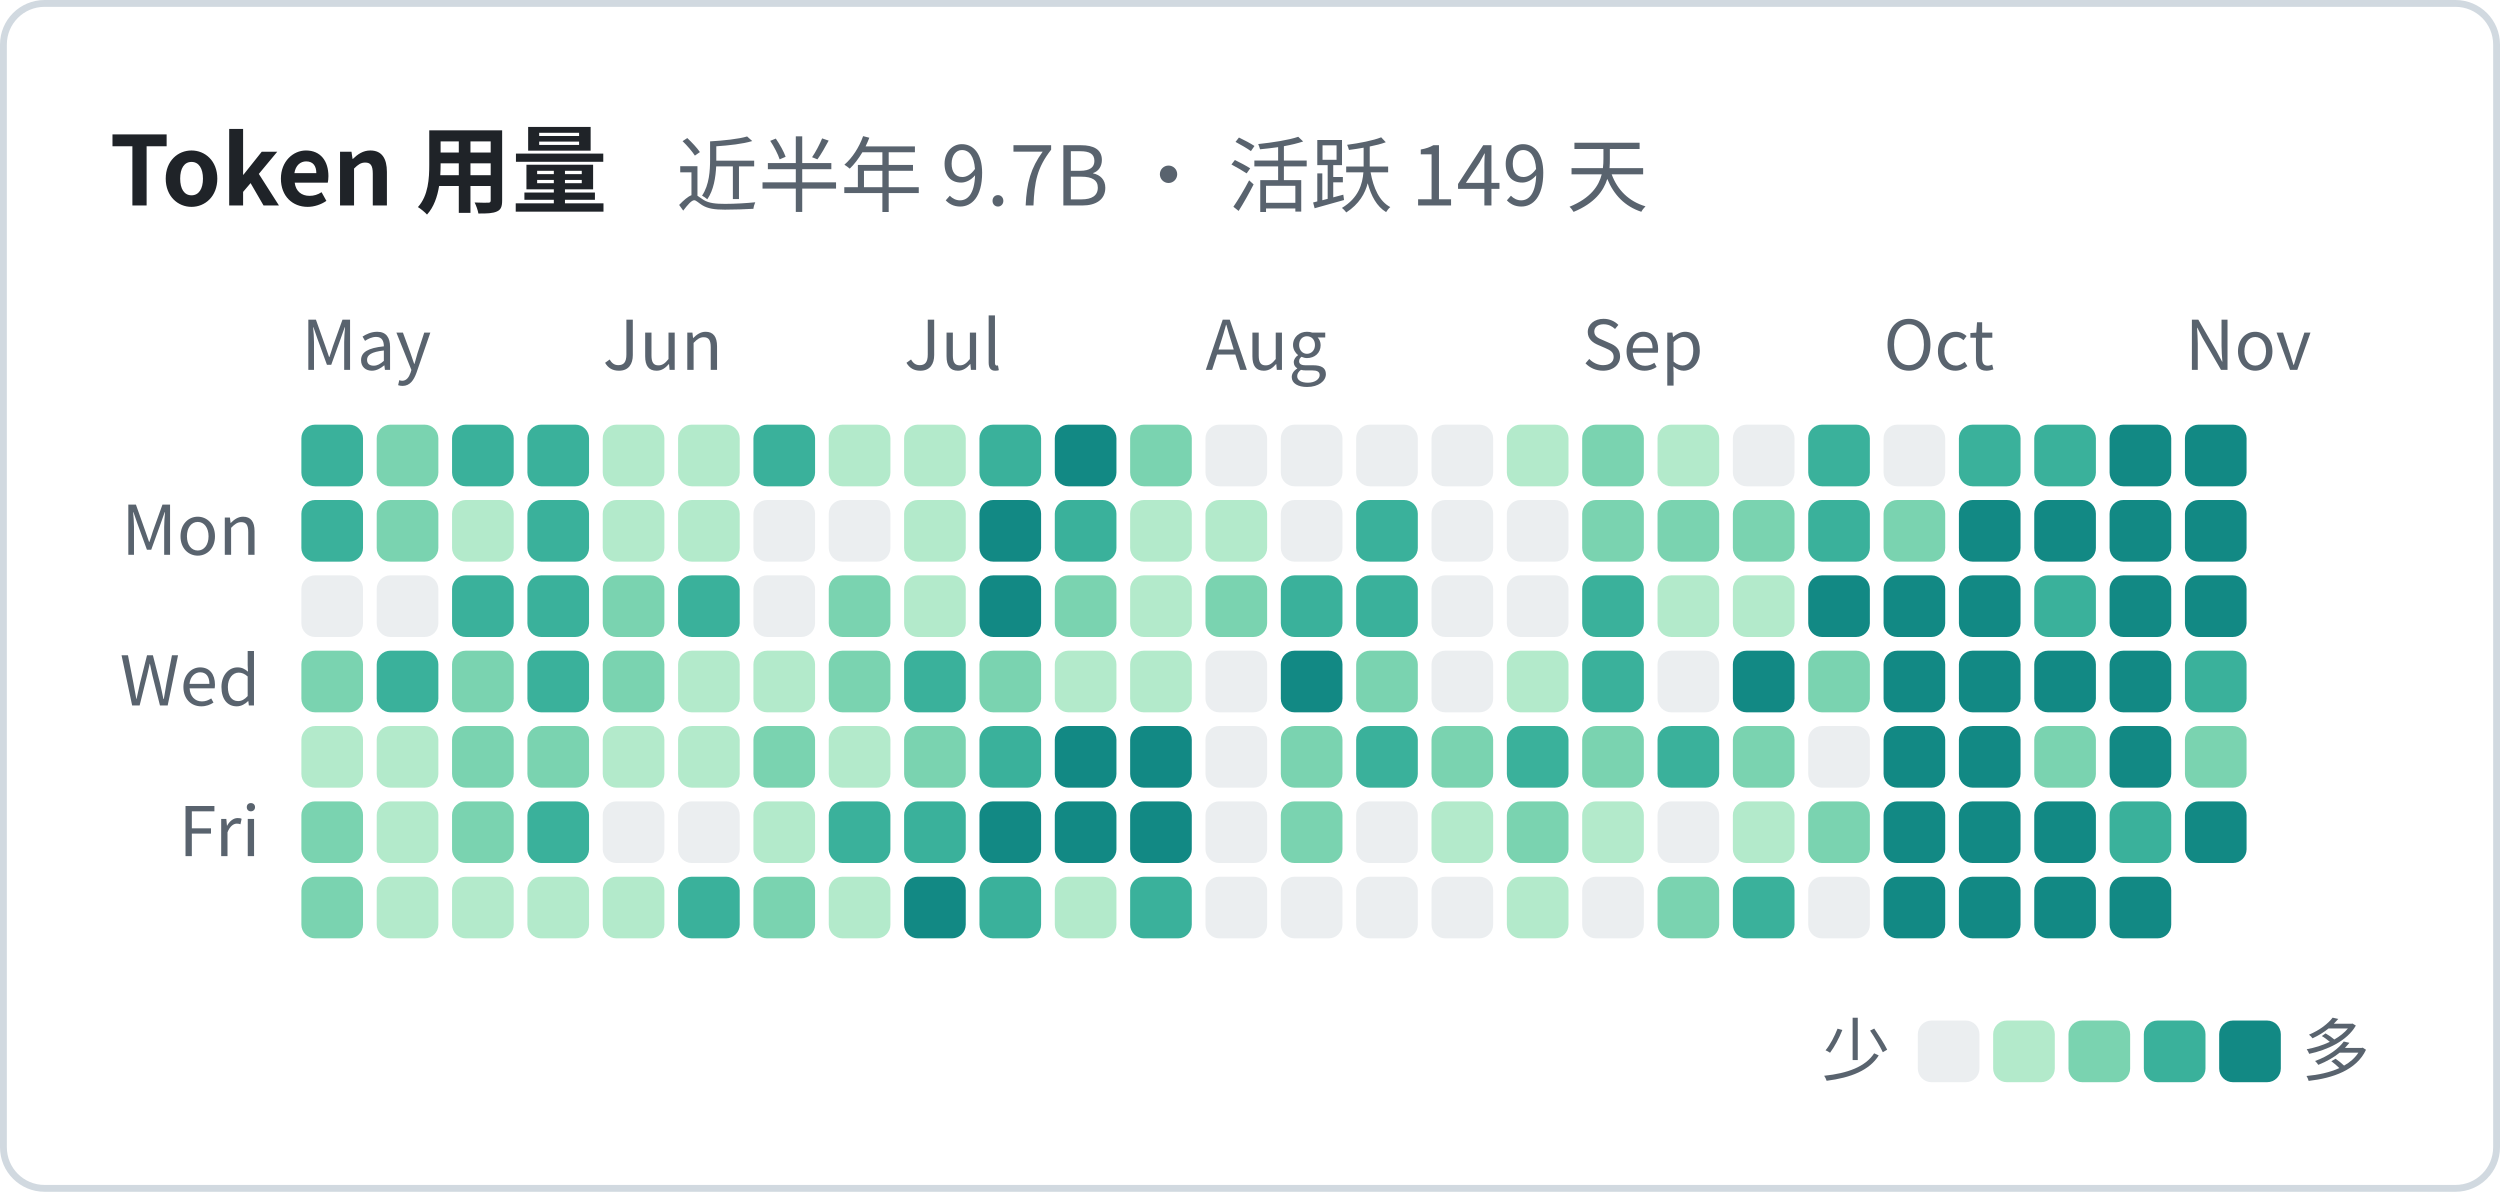
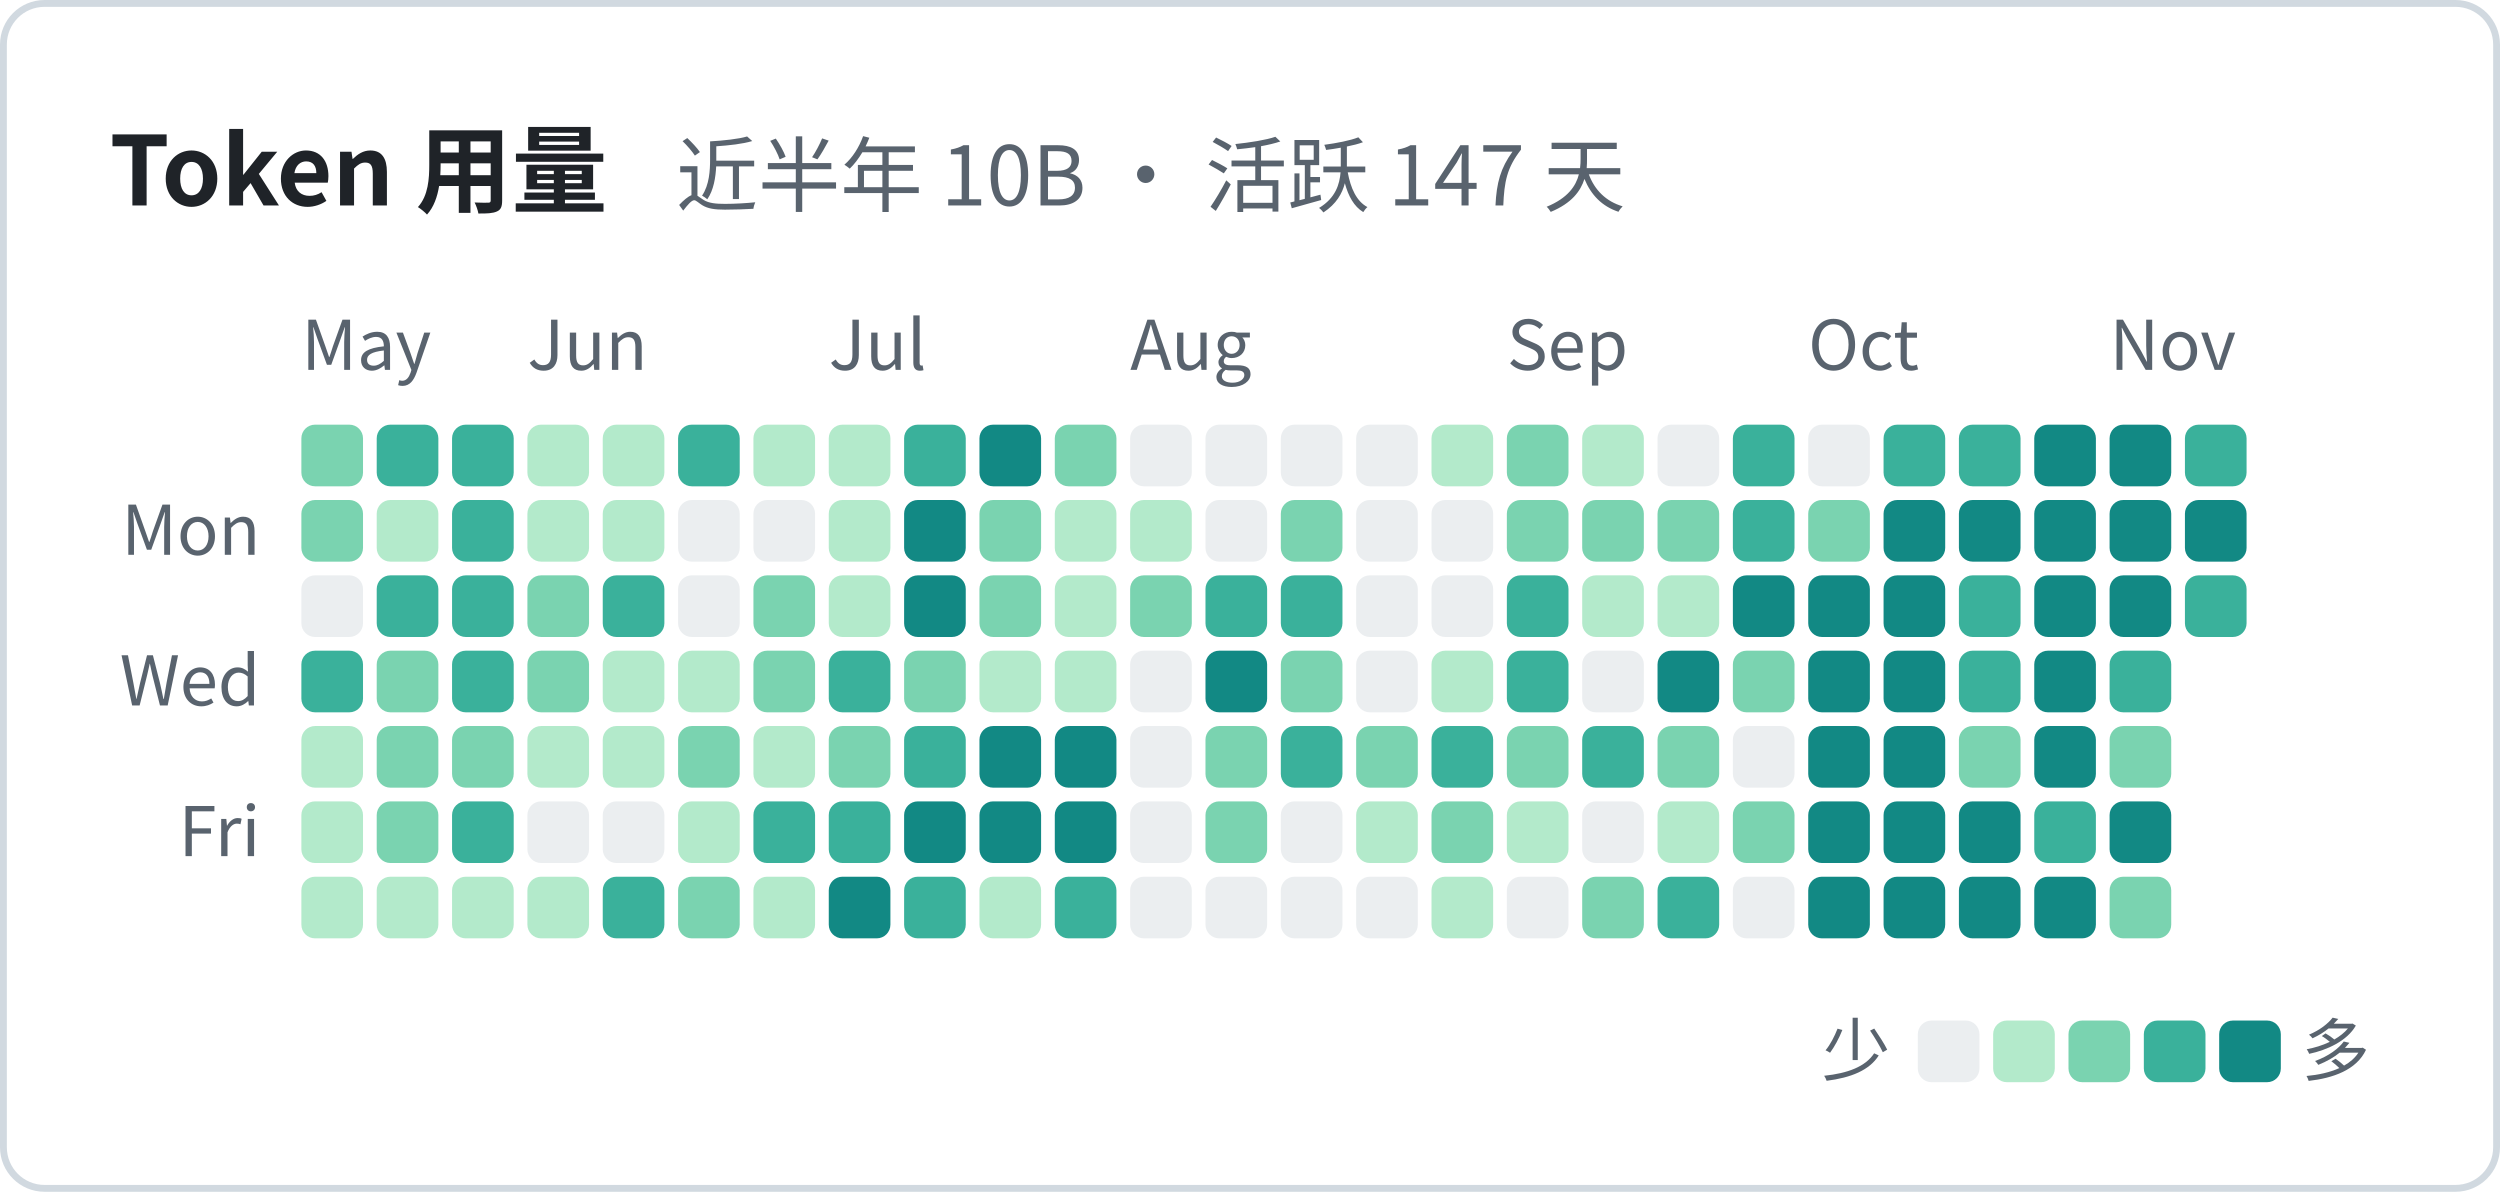
<svg xmlns="http://www.w3.org/2000/svg" width="365" height="174" viewBox="0 0 365 174" font-family="system-ui, -apple-system, 'Segoe UI', 'PingFang SC', 'Microsoft YaHei', 'Noto Sans CJK SC', sans-serif">
  <rect x="0.5" y="0.5" width="364" height="173" rx="6" fill="none" stroke="#d1d9e0" />
-   <text x="16" y="30" font-size="14" font-weight="600" fill="#1f2328">Token 用量<tspan dx="10" font-size="12" font-weight="400" fill="#59636e">近半年 9.7B · 活跃 149 天</tspan>
+   <text x="16" y="30" font-size="14" font-weight="600" fill="#1f2328">Token 用量<tspan dx="10" font-size="12" font-weight="400" fill="#59636e">近半年 10B · 活跃 147 天</tspan>
  </text>
  <text x="44" y="54" font-size="10" fill="#59636e">May</text>
-   <text x="88" y="54" font-size="10" fill="#59636e">Jun</text>
-   <text x="132" y="54" font-size="10" fill="#59636e">Jul</text>
-   <text x="176" y="54" font-size="10" fill="#59636e">Aug</text>
-   <text x="231" y="54" font-size="10" fill="#59636e">Sep</text>
-   <text x="275" y="54" font-size="10" fill="#59636e">Oct</text>
-   <text x="319" y="54" font-size="10" fill="#59636e">Nov</text>
+   <text x="77" y="54" font-size="10" fill="#59636e">Jun</text>
+   <text x="121" y="54" font-size="10" fill="#59636e">Jul</text>
+   <text x="165" y="54" font-size="10" fill="#59636e">Aug</text>
+   <text x="220" y="54" font-size="10" fill="#59636e">Sep</text>
+   <text x="264" y="54" font-size="10" fill="#59636e">Oct</text>
+   <text x="308" y="54" font-size="10" fill="#59636e">Nov</text>
  <text x="38" y="81" font-size="10" text-anchor="end" fill="#59636e">Mon</text>
  <text x="38" y="103" font-size="10" text-anchor="end" fill="#59636e">Wed</text>
  <text x="38" y="125" font-size="10" text-anchor="end" fill="#59636e">Fri</text>
-   <rect x="44" y="62" width="9" height="9" rx="2" fill="#3ab19b" />
-   <rect x="44" y="73" width="9" height="9" rx="2" fill="#3ab19b" />
+   <rect x="44" y="62" width="9" height="9" rx="2" fill="#7ad3b0" />
+   <rect x="44" y="73" width="9" height="9" rx="2" fill="#7ad3b0" />
  <rect x="44" y="84" width="9" height="9" rx="2" fill="#ebeef0" />
-   <rect x="44" y="95" width="9" height="9" rx="2" fill="#7ad3b0" />
+   <rect x="44" y="95" width="9" height="9" rx="2" fill="#3ab19b" />
  <rect x="44" y="106" width="9" height="9" rx="2" fill="#b3eacb" />
-   <rect x="44" y="117" width="9" height="9" rx="2" fill="#7ad3b0" />
-   <rect x="44" y="128" width="9" height="9" rx="2" fill="#7ad3b0" />
-   <rect x="55" y="62" width="9" height="9" rx="2" fill="#7ad3b0" />
-   <rect x="55" y="73" width="9" height="9" rx="2" fill="#7ad3b0" />
-   <rect x="55" y="84" width="9" height="9" rx="2" fill="#ebeef0" />
-   <rect x="55" y="95" width="9" height="9" rx="2" fill="#3ab19b" />
-   <rect x="55" y="106" width="9" height="9" rx="2" fill="#b3eacb" />
-   <rect x="55" y="117" width="9" height="9" rx="2" fill="#b3eacb" />
+   <rect x="44" y="117" width="9" height="9" rx="2" fill="#b3eacb" />
+   <rect x="44" y="128" width="9" height="9" rx="2" fill="#b3eacb" />
+   <rect x="55" y="62" width="9" height="9" rx="2" fill="#3ab19b" />
+   <rect x="55" y="73" width="9" height="9" rx="2" fill="#b3eacb" />
+   <rect x="55" y="84" width="9" height="9" rx="2" fill="#3ab19b" />
+   <rect x="55" y="95" width="9" height="9" rx="2" fill="#7ad3b0" />
+   <rect x="55" y="106" width="9" height="9" rx="2" fill="#7ad3b0" />
+   <rect x="55" y="117" width="9" height="9" rx="2" fill="#7ad3b0" />
  <rect x="55" y="128" width="9" height="9" rx="2" fill="#b3eacb" />
  <rect x="66" y="62" width="9" height="9" rx="2" fill="#3ab19b" />
-   <rect x="66" y="73" width="9" height="9" rx="2" fill="#b3eacb" />
+   <rect x="66" y="73" width="9" height="9" rx="2" fill="#3ab19b" />
  <rect x="66" y="84" width="9" height="9" rx="2" fill="#3ab19b" />
-   <rect x="66" y="95" width="9" height="9" rx="2" fill="#7ad3b0" />
+   <rect x="66" y="95" width="9" height="9" rx="2" fill="#3ab19b" />
  <rect x="66" y="106" width="9" height="9" rx="2" fill="#7ad3b0" />
-   <rect x="66" y="117" width="9" height="9" rx="2" fill="#7ad3b0" />
+   <rect x="66" y="117" width="9" height="9" rx="2" fill="#3ab19b" />
  <rect x="66" y="128" width="9" height="9" rx="2" fill="#b3eacb" />
-   <rect x="77" y="62" width="9" height="9" rx="2" fill="#3ab19b" />
-   <rect x="77" y="73" width="9" height="9" rx="2" fill="#3ab19b" />
-   <rect x="77" y="84" width="9" height="9" rx="2" fill="#3ab19b" />
-   <rect x="77" y="95" width="9" height="9" rx="2" fill="#3ab19b" />
-   <rect x="77" y="106" width="9" height="9" rx="2" fill="#7ad3b0" />
-   <rect x="77" y="117" width="9" height="9" rx="2" fill="#3ab19b" />
+   <rect x="77" y="62" width="9" height="9" rx="2" fill="#b3eacb" />
+   <rect x="77" y="73" width="9" height="9" rx="2" fill="#b3eacb" />
+   <rect x="77" y="84" width="9" height="9" rx="2" fill="#7ad3b0" />
+   <rect x="77" y="95" width="9" height="9" rx="2" fill="#7ad3b0" />
+   <rect x="77" y="106" width="9" height="9" rx="2" fill="#b3eacb" />
+   <rect x="77" y="117" width="9" height="9" rx="2" fill="#ebeef0" />
  <rect x="77" y="128" width="9" height="9" rx="2" fill="#b3eacb" />
  <rect x="88" y="62" width="9" height="9" rx="2" fill="#b3eacb" />
  <rect x="88" y="73" width="9" height="9" rx="2" fill="#b3eacb" />
-   <rect x="88" y="84" width="9" height="9" rx="2" fill="#7ad3b0" />
-   <rect x="88" y="95" width="9" height="9" rx="2" fill="#7ad3b0" />
+   <rect x="88" y="84" width="9" height="9" rx="2" fill="#3ab19b" />
+   <rect x="88" y="95" width="9" height="9" rx="2" fill="#b3eacb" />
  <rect x="88" y="106" width="9" height="9" rx="2" fill="#b3eacb" />
  <rect x="88" y="117" width="9" height="9" rx="2" fill="#ebeef0" />
-   <rect x="88" y="128" width="9" height="9" rx="2" fill="#b3eacb" />
-   <rect x="99" y="62" width="9" height="9" rx="2" fill="#b3eacb" />
-   <rect x="99" y="73" width="9" height="9" rx="2" fill="#b3eacb" />
-   <rect x="99" y="84" width="9" height="9" rx="2" fill="#3ab19b" />
+   <rect x="88" y="128" width="9" height="9" rx="2" fill="#3ab19b" />
+   <rect x="99" y="62" width="9" height="9" rx="2" fill="#3ab19b" />
+   <rect x="99" y="73" width="9" height="9" rx="2" fill="#ebeef0" />
+   <rect x="99" y="84" width="9" height="9" rx="2" fill="#ebeef0" />
  <rect x="99" y="95" width="9" height="9" rx="2" fill="#b3eacb" />
-   <rect x="99" y="106" width="9" height="9" rx="2" fill="#b3eacb" />
-   <rect x="99" y="117" width="9" height="9" rx="2" fill="#ebeef0" />
-   <rect x="99" y="128" width="9" height="9" rx="2" fill="#3ab19b" />
-   <rect x="110" y="62" width="9" height="9" rx="2" fill="#3ab19b" />
+   <rect x="99" y="106" width="9" height="9" rx="2" fill="#7ad3b0" />
+   <rect x="99" y="117" width="9" height="9" rx="2" fill="#b3eacb" />
+   <rect x="99" y="128" width="9" height="9" rx="2" fill="#7ad3b0" />
+   <rect x="110" y="62" width="9" height="9" rx="2" fill="#b3eacb" />
  <rect x="110" y="73" width="9" height="9" rx="2" fill="#ebeef0" />
-   <rect x="110" y="84" width="9" height="9" rx="2" fill="#ebeef0" />
-   <rect x="110" y="95" width="9" height="9" rx="2" fill="#b3eacb" />
-   <rect x="110" y="106" width="9" height="9" rx="2" fill="#7ad3b0" />
-   <rect x="110" y="117" width="9" height="9" rx="2" fill="#b3eacb" />
-   <rect x="110" y="128" width="9" height="9" rx="2" fill="#7ad3b0" />
+   <rect x="110" y="84" width="9" height="9" rx="2" fill="#7ad3b0" />
+   <rect x="110" y="95" width="9" height="9" rx="2" fill="#7ad3b0" />
+   <rect x="110" y="106" width="9" height="9" rx="2" fill="#b3eacb" />
+   <rect x="110" y="117" width="9" height="9" rx="2" fill="#3ab19b" />
+   <rect x="110" y="128" width="9" height="9" rx="2" fill="#b3eacb" />
  <rect x="121" y="62" width="9" height="9" rx="2" fill="#b3eacb" />
-   <rect x="121" y="73" width="9" height="9" rx="2" fill="#ebeef0" />
-   <rect x="121" y="84" width="9" height="9" rx="2" fill="#7ad3b0" />
-   <rect x="121" y="95" width="9" height="9" rx="2" fill="#7ad3b0" />
-   <rect x="121" y="106" width="9" height="9" rx="2" fill="#b3eacb" />
+   <rect x="121" y="73" width="9" height="9" rx="2" fill="#b3eacb" />
+   <rect x="121" y="84" width="9" height="9" rx="2" fill="#b3eacb" />
+   <rect x="121" y="95" width="9" height="9" rx="2" fill="#3ab19b" />
+   <rect x="121" y="106" width="9" height="9" rx="2" fill="#7ad3b0" />
  <rect x="121" y="117" width="9" height="9" rx="2" fill="#3ab19b" />
-   <rect x="121" y="128" width="9" height="9" rx="2" fill="#b3eacb" />
-   <rect x="132" y="62" width="9" height="9" rx="2" fill="#b3eacb" />
-   <rect x="132" y="73" width="9" height="9" rx="2" fill="#b3eacb" />
-   <rect x="132" y="84" width="9" height="9" rx="2" fill="#b3eacb" />
-   <rect x="132" y="95" width="9" height="9" rx="2" fill="#3ab19b" />
-   <rect x="132" y="106" width="9" height="9" rx="2" fill="#7ad3b0" />
-   <rect x="132" y="117" width="9" height="9" rx="2" fill="#3ab19b" />
-   <rect x="132" y="128" width="9" height="9" rx="2" fill="#128984" />
-   <rect x="143" y="62" width="9" height="9" rx="2" fill="#3ab19b" />
-   <rect x="143" y="73" width="9" height="9" rx="2" fill="#128984" />
-   <rect x="143" y="84" width="9" height="9" rx="2" fill="#128984" />
-   <rect x="143" y="95" width="9" height="9" rx="2" fill="#7ad3b0" />
-   <rect x="143" y="106" width="9" height="9" rx="2" fill="#3ab19b" />
+   <rect x="121" y="128" width="9" height="9" rx="2" fill="#128984" />
+   <rect x="132" y="62" width="9" height="9" rx="2" fill="#3ab19b" />
+   <rect x="132" y="73" width="9" height="9" rx="2" fill="#128984" />
+   <rect x="132" y="84" width="9" height="9" rx="2" fill="#128984" />
+   <rect x="132" y="95" width="9" height="9" rx="2" fill="#7ad3b0" />
+   <rect x="132" y="106" width="9" height="9" rx="2" fill="#3ab19b" />
+   <rect x="132" y="117" width="9" height="9" rx="2" fill="#128984" />
+   <rect x="132" y="128" width="9" height="9" rx="2" fill="#3ab19b" />
+   <rect x="143" y="62" width="9" height="9" rx="2" fill="#128984" />
+   <rect x="143" y="73" width="9" height="9" rx="2" fill="#7ad3b0" />
+   <rect x="143" y="84" width="9" height="9" rx="2" fill="#7ad3b0" />
+   <rect x="143" y="95" width="9" height="9" rx="2" fill="#b3eacb" />
+   <rect x="143" y="106" width="9" height="9" rx="2" fill="#128984" />
  <rect x="143" y="117" width="9" height="9" rx="2" fill="#128984" />
-   <rect x="143" y="128" width="9" height="9" rx="2" fill="#3ab19b" />
-   <rect x="154" y="62" width="9" height="9" rx="2" fill="#128984" />
-   <rect x="154" y="73" width="9" height="9" rx="2" fill="#3ab19b" />
-   <rect x="154" y="84" width="9" height="9" rx="2" fill="#7ad3b0" />
+   <rect x="143" y="128" width="9" height="9" rx="2" fill="#b3eacb" />
+   <rect x="154" y="62" width="9" height="9" rx="2" fill="#7ad3b0" />
+   <rect x="154" y="73" width="9" height="9" rx="2" fill="#b3eacb" />
+   <rect x="154" y="84" width="9" height="9" rx="2" fill="#b3eacb" />
  <rect x="154" y="95" width="9" height="9" rx="2" fill="#b3eacb" />
  <rect x="154" y="106" width="9" height="9" rx="2" fill="#128984" />
  <rect x="154" y="117" width="9" height="9" rx="2" fill="#128984" />
-   <rect x="154" y="128" width="9" height="9" rx="2" fill="#b3eacb" />
-   <rect x="165" y="62" width="9" height="9" rx="2" fill="#7ad3b0" />
+   <rect x="154" y="128" width="9" height="9" rx="2" fill="#3ab19b" />
+   <rect x="165" y="62" width="9" height="9" rx="2" fill="#ebeef0" />
  <rect x="165" y="73" width="9" height="9" rx="2" fill="#b3eacb" />
-   <rect x="165" y="84" width="9" height="9" rx="2" fill="#b3eacb" />
-   <rect x="165" y="95" width="9" height="9" rx="2" fill="#b3eacb" />
-   <rect x="165" y="106" width="9" height="9" rx="2" fill="#128984" />
-   <rect x="165" y="117" width="9" height="9" rx="2" fill="#128984" />
-   <rect x="165" y="128" width="9" height="9" rx="2" fill="#3ab19b" />
+   <rect x="165" y="84" width="9" height="9" rx="2" fill="#7ad3b0" />
+   <rect x="165" y="95" width="9" height="9" rx="2" fill="#ebeef0" />
+   <rect x="165" y="106" width="9" height="9" rx="2" fill="#ebeef0" />
+   <rect x="165" y="117" width="9" height="9" rx="2" fill="#ebeef0" />
+   <rect x="165" y="128" width="9" height="9" rx="2" fill="#ebeef0" />
  <rect x="176" y="62" width="9" height="9" rx="2" fill="#ebeef0" />
-   <rect x="176" y="73" width="9" height="9" rx="2" fill="#b3eacb" />
-   <rect x="176" y="84" width="9" height="9" rx="2" fill="#7ad3b0" />
-   <rect x="176" y="95" width="9" height="9" rx="2" fill="#ebeef0" />
-   <rect x="176" y="106" width="9" height="9" rx="2" fill="#ebeef0" />
-   <rect x="176" y="117" width="9" height="9" rx="2" fill="#ebeef0" />
+   <rect x="176" y="73" width="9" height="9" rx="2" fill="#ebeef0" />
+   <rect x="176" y="84" width="9" height="9" rx="2" fill="#3ab19b" />
+   <rect x="176" y="95" width="9" height="9" rx="2" fill="#128984" />
+   <rect x="176" y="106" width="9" height="9" rx="2" fill="#7ad3b0" />
+   <rect x="176" y="117" width="9" height="9" rx="2" fill="#7ad3b0" />
  <rect x="176" y="128" width="9" height="9" rx="2" fill="#ebeef0" />
  <rect x="187" y="62" width="9" height="9" rx="2" fill="#ebeef0" />
-   <rect x="187" y="73" width="9" height="9" rx="2" fill="#ebeef0" />
+   <rect x="187" y="73" width="9" height="9" rx="2" fill="#7ad3b0" />
  <rect x="187" y="84" width="9" height="9" rx="2" fill="#3ab19b" />
-   <rect x="187" y="95" width="9" height="9" rx="2" fill="#128984" />
-   <rect x="187" y="106" width="9" height="9" rx="2" fill="#7ad3b0" />
-   <rect x="187" y="117" width="9" height="9" rx="2" fill="#7ad3b0" />
+   <rect x="187" y="95" width="9" height="9" rx="2" fill="#7ad3b0" />
+   <rect x="187" y="106" width="9" height="9" rx="2" fill="#3ab19b" />
+   <rect x="187" y="117" width="9" height="9" rx="2" fill="#ebeef0" />
  <rect x="187" y="128" width="9" height="9" rx="2" fill="#ebeef0" />
  <rect x="198" y="62" width="9" height="9" rx="2" fill="#ebeef0" />
-   <rect x="198" y="73" width="9" height="9" rx="2" fill="#3ab19b" />
-   <rect x="198" y="84" width="9" height="9" rx="2" fill="#3ab19b" />
-   <rect x="198" y="95" width="9" height="9" rx="2" fill="#7ad3b0" />
-   <rect x="198" y="106" width="9" height="9" rx="2" fill="#3ab19b" />
-   <rect x="198" y="117" width="9" height="9" rx="2" fill="#ebeef0" />
+   <rect x="198" y="73" width="9" height="9" rx="2" fill="#ebeef0" />
+   <rect x="198" y="84" width="9" height="9" rx="2" fill="#ebeef0" />
+   <rect x="198" y="95" width="9" height="9" rx="2" fill="#ebeef0" />
+   <rect x="198" y="106" width="9" height="9" rx="2" fill="#7ad3b0" />
+   <rect x="198" y="117" width="9" height="9" rx="2" fill="#b3eacb" />
  <rect x="198" y="128" width="9" height="9" rx="2" fill="#ebeef0" />
-   <rect x="209" y="62" width="9" height="9" rx="2" fill="#ebeef0" />
+   <rect x="209" y="62" width="9" height="9" rx="2" fill="#b3eacb" />
  <rect x="209" y="73" width="9" height="9" rx="2" fill="#ebeef0" />
  <rect x="209" y="84" width="9" height="9" rx="2" fill="#ebeef0" />
-   <rect x="209" y="95" width="9" height="9" rx="2" fill="#ebeef0" />
-   <rect x="209" y="106" width="9" height="9" rx="2" fill="#7ad3b0" />
-   <rect x="209" y="117" width="9" height="9" rx="2" fill="#b3eacb" />
-   <rect x="209" y="128" width="9" height="9" rx="2" fill="#ebeef0" />
-   <rect x="220" y="62" width="9" height="9" rx="2" fill="#b3eacb" />
-   <rect x="220" y="73" width="9" height="9" rx="2" fill="#ebeef0" />
-   <rect x="220" y="84" width="9" height="9" rx="2" fill="#ebeef0" />
-   <rect x="220" y="95" width="9" height="9" rx="2" fill="#b3eacb" />
-   <rect x="220" y="106" width="9" height="9" rx="2" fill="#3ab19b" />
-   <rect x="220" y="117" width="9" height="9" rx="2" fill="#7ad3b0" />
-   <rect x="220" y="128" width="9" height="9" rx="2" fill="#b3eacb" />
-   <rect x="231" y="62" width="9" height="9" rx="2" fill="#7ad3b0" />
+   <rect x="209" y="95" width="9" height="9" rx="2" fill="#b3eacb" />
+   <rect x="209" y="106" width="9" height="9" rx="2" fill="#3ab19b" />
+   <rect x="209" y="117" width="9" height="9" rx="2" fill="#7ad3b0" />
+   <rect x="209" y="128" width="9" height="9" rx="2" fill="#b3eacb" />
+   <rect x="220" y="62" width="9" height="9" rx="2" fill="#7ad3b0" />
+   <rect x="220" y="73" width="9" height="9" rx="2" fill="#7ad3b0" />
+   <rect x="220" y="84" width="9" height="9" rx="2" fill="#3ab19b" />
+   <rect x="220" y="95" width="9" height="9" rx="2" fill="#3ab19b" />
+   <rect x="220" y="106" width="9" height="9" rx="2" fill="#7ad3b0" />
+   <rect x="220" y="117" width="9" height="9" rx="2" fill="#b3eacb" />
+   <rect x="220" y="128" width="9" height="9" rx="2" fill="#ebeef0" />
+   <rect x="231" y="62" width="9" height="9" rx="2" fill="#b3eacb" />
  <rect x="231" y="73" width="9" height="9" rx="2" fill="#7ad3b0" />
-   <rect x="231" y="84" width="9" height="9" rx="2" fill="#3ab19b" />
-   <rect x="231" y="95" width="9" height="9" rx="2" fill="#3ab19b" />
-   <rect x="231" y="106" width="9" height="9" rx="2" fill="#7ad3b0" />
-   <rect x="231" y="117" width="9" height="9" rx="2" fill="#b3eacb" />
-   <rect x="231" y="128" width="9" height="9" rx="2" fill="#ebeef0" />
-   <rect x="242" y="62" width="9" height="9" rx="2" fill="#b3eacb" />
+   <rect x="231" y="84" width="9" height="9" rx="2" fill="#b3eacb" />
+   <rect x="231" y="95" width="9" height="9" rx="2" fill="#ebeef0" />
+   <rect x="231" y="106" width="9" height="9" rx="2" fill="#3ab19b" />
+   <rect x="231" y="117" width="9" height="9" rx="2" fill="#ebeef0" />
+   <rect x="231" y="128" width="9" height="9" rx="2" fill="#7ad3b0" />
+   <rect x="242" y="62" width="9" height="9" rx="2" fill="#ebeef0" />
  <rect x="242" y="73" width="9" height="9" rx="2" fill="#7ad3b0" />
  <rect x="242" y="84" width="9" height="9" rx="2" fill="#b3eacb" />
-   <rect x="242" y="95" width="9" height="9" rx="2" fill="#ebeef0" />
-   <rect x="242" y="106" width="9" height="9" rx="2" fill="#3ab19b" />
-   <rect x="242" y="117" width="9" height="9" rx="2" fill="#ebeef0" />
-   <rect x="242" y="128" width="9" height="9" rx="2" fill="#7ad3b0" />
-   <rect x="253" y="62" width="9" height="9" rx="2" fill="#ebeef0" />
-   <rect x="253" y="73" width="9" height="9" rx="2" fill="#7ad3b0" />
-   <rect x="253" y="84" width="9" height="9" rx="2" fill="#b3eacb" />
-   <rect x="253" y="95" width="9" height="9" rx="2" fill="#128984" />
-   <rect x="253" y="106" width="9" height="9" rx="2" fill="#7ad3b0" />
-   <rect x="253" y="117" width="9" height="9" rx="2" fill="#b3eacb" />
-   <rect x="253" y="128" width="9" height="9" rx="2" fill="#3ab19b" />
-   <rect x="264" y="62" width="9" height="9" rx="2" fill="#3ab19b" />
-   <rect x="264" y="73" width="9" height="9" rx="2" fill="#3ab19b" />
+   <rect x="242" y="95" width="9" height="9" rx="2" fill="#128984" />
+   <rect x="242" y="106" width="9" height="9" rx="2" fill="#7ad3b0" />
+   <rect x="242" y="117" width="9" height="9" rx="2" fill="#b3eacb" />
+   <rect x="242" y="128" width="9" height="9" rx="2" fill="#3ab19b" />
+   <rect x="253" y="62" width="9" height="9" rx="2" fill="#3ab19b" />
+   <rect x="253" y="73" width="9" height="9" rx="2" fill="#3ab19b" />
+   <rect x="253" y="84" width="9" height="9" rx="2" fill="#128984" />
+   <rect x="253" y="95" width="9" height="9" rx="2" fill="#7ad3b0" />
+   <rect x="253" y="106" width="9" height="9" rx="2" fill="#ebeef0" />
+   <rect x="253" y="117" width="9" height="9" rx="2" fill="#7ad3b0" />
+   <rect x="253" y="128" width="9" height="9" rx="2" fill="#ebeef0" />
+   <rect x="264" y="62" width="9" height="9" rx="2" fill="#ebeef0" />
+   <rect x="264" y="73" width="9" height="9" rx="2" fill="#7ad3b0" />
  <rect x="264" y="84" width="9" height="9" rx="2" fill="#128984" />
-   <rect x="264" y="95" width="9" height="9" rx="2" fill="#7ad3b0" />
-   <rect x="264" y="106" width="9" height="9" rx="2" fill="#ebeef0" />
-   <rect x="264" y="117" width="9" height="9" rx="2" fill="#7ad3b0" />
-   <rect x="264" y="128" width="9" height="9" rx="2" fill="#ebeef0" />
-   <rect x="275" y="62" width="9" height="9" rx="2" fill="#ebeef0" />
-   <rect x="275" y="73" width="9" height="9" rx="2" fill="#7ad3b0" />
+   <rect x="264" y="95" width="9" height="9" rx="2" fill="#128984" />
+   <rect x="264" y="106" width="9" height="9" rx="2" fill="#128984" />
+   <rect x="264" y="117" width="9" height="9" rx="2" fill="#128984" />
+   <rect x="264" y="128" width="9" height="9" rx="2" fill="#128984" />
+   <rect x="275" y="62" width="9" height="9" rx="2" fill="#3ab19b" />
+   <rect x="275" y="73" width="9" height="9" rx="2" fill="#128984" />
  <rect x="275" y="84" width="9" height="9" rx="2" fill="#128984" />
  <rect x="275" y="95" width="9" height="9" rx="2" fill="#128984" />
  <rect x="275" y="106" width="9" height="9" rx="2" fill="#128984" />
  <rect x="275" y="117" width="9" height="9" rx="2" fill="#128984" />
  <rect x="275" y="128" width="9" height="9" rx="2" fill="#128984" />
  <rect x="286" y="62" width="9" height="9" rx="2" fill="#3ab19b" />
  <rect x="286" y="73" width="9" height="9" rx="2" fill="#128984" />
-   <rect x="286" y="84" width="9" height="9" rx="2" fill="#128984" />
-   <rect x="286" y="95" width="9" height="9" rx="2" fill="#128984" />
-   <rect x="286" y="106" width="9" height="9" rx="2" fill="#128984" />
+   <rect x="286" y="84" width="9" height="9" rx="2" fill="#3ab19b" />
+   <rect x="286" y="95" width="9" height="9" rx="2" fill="#3ab19b" />
+   <rect x="286" y="106" width="9" height="9" rx="2" fill="#7ad3b0" />
  <rect x="286" y="117" width="9" height="9" rx="2" fill="#128984" />
  <rect x="286" y="128" width="9" height="9" rx="2" fill="#128984" />
-   <rect x="297" y="62" width="9" height="9" rx="2" fill="#3ab19b" />
+   <rect x="297" y="62" width="9" height="9" rx="2" fill="#128984" />
  <rect x="297" y="73" width="9" height="9" rx="2" fill="#128984" />
-   <rect x="297" y="84" width="9" height="9" rx="2" fill="#3ab19b" />
+   <rect x="297" y="84" width="9" height="9" rx="2" fill="#128984" />
  <rect x="297" y="95" width="9" height="9" rx="2" fill="#128984" />
-   <rect x="297" y="106" width="9" height="9" rx="2" fill="#7ad3b0" />
-   <rect x="297" y="117" width="9" height="9" rx="2" fill="#128984" />
+   <rect x="297" y="106" width="9" height="9" rx="2" fill="#128984" />
+   <rect x="297" y="117" width="9" height="9" rx="2" fill="#3ab19b" />
  <rect x="297" y="128" width="9" height="9" rx="2" fill="#128984" />
  <rect x="308" y="62" width="9" height="9" rx="2" fill="#128984" />
  <rect x="308" y="73" width="9" height="9" rx="2" fill="#128984" />
  <rect x="308" y="84" width="9" height="9" rx="2" fill="#128984" />
-   <rect x="308" y="95" width="9" height="9" rx="2" fill="#128984" />
-   <rect x="308" y="106" width="9" height="9" rx="2" fill="#128984" />
-   <rect x="308" y="117" width="9" height="9" rx="2" fill="#3ab19b" />
-   <rect x="308" y="128" width="9" height="9" rx="2" fill="#128984" />
-   <rect x="319" y="62" width="9" height="9" rx="2" fill="#128984" />
+   <rect x="308" y="95" width="9" height="9" rx="2" fill="#3ab19b" />
+   <rect x="308" y="106" width="9" height="9" rx="2" fill="#7ad3b0" />
+   <rect x="308" y="117" width="9" height="9" rx="2" fill="#128984" />
+   <rect x="308" y="128" width="9" height="9" rx="2" fill="#7ad3b0" />
+   <rect x="319" y="62" width="9" height="9" rx="2" fill="#3ab19b" />
  <rect x="319" y="73" width="9" height="9" rx="2" fill="#128984" />
-   <rect x="319" y="84" width="9" height="9" rx="2" fill="#128984" />
-   <rect x="319" y="95" width="9" height="9" rx="2" fill="#3ab19b" />
-   <rect x="319" y="106" width="9" height="9" rx="2" fill="#7ad3b0" />
-   <rect x="319" y="117" width="9" height="9" rx="2" fill="#128984" />
+   <rect x="319" y="84" width="9" height="9" rx="2" fill="#3ab19b" />
  <text x="276" y="157" font-size="10" text-anchor="end" fill="#59636e">少</text>
  <rect x="280" y="149" width="9" height="9" rx="2" fill="#ebeef0" />
  <rect x="291" y="149" width="9" height="9" rx="2" fill="#b3eacb" />
  <rect x="302" y="149" width="9" height="9" rx="2" fill="#7ad3b0" />
  <rect x="313" y="149" width="9" height="9" rx="2" fill="#3ab19b" />
  <rect x="324" y="149" width="9" height="9" rx="2" fill="#128984" />
  <text x="336" y="157" font-size="10" fill="#59636e">多</text>
</svg>
